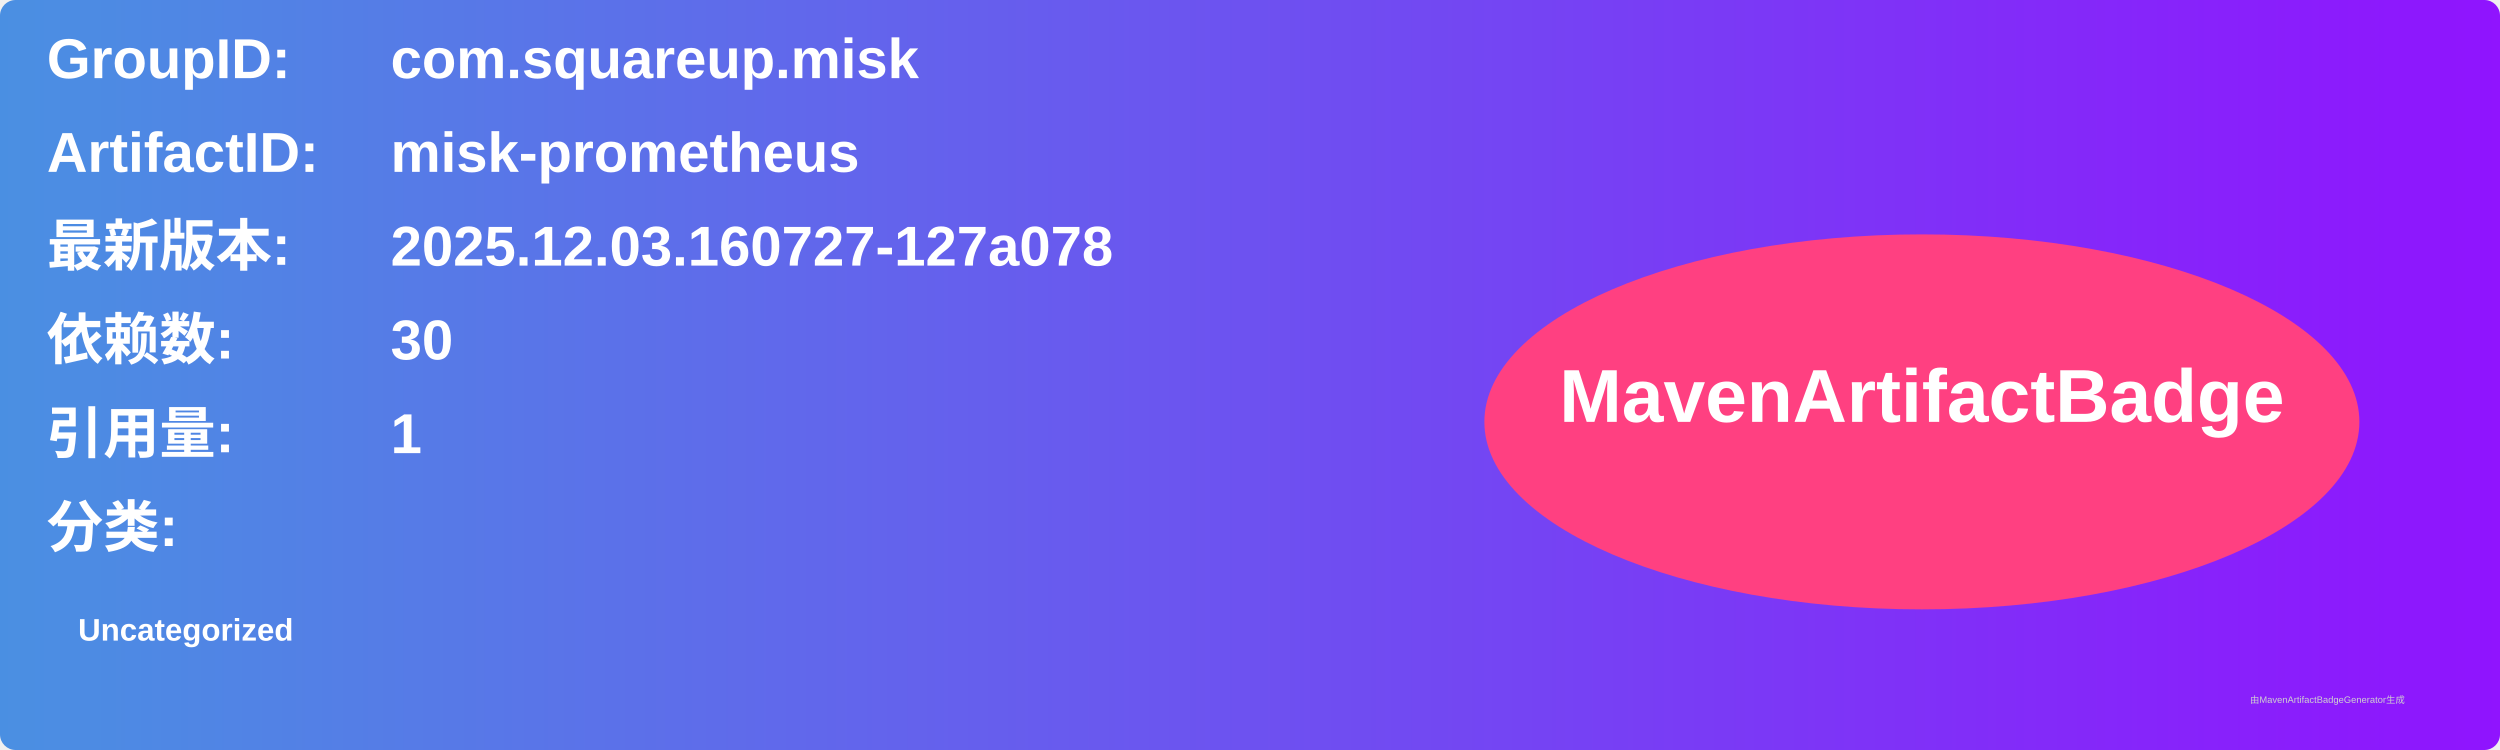
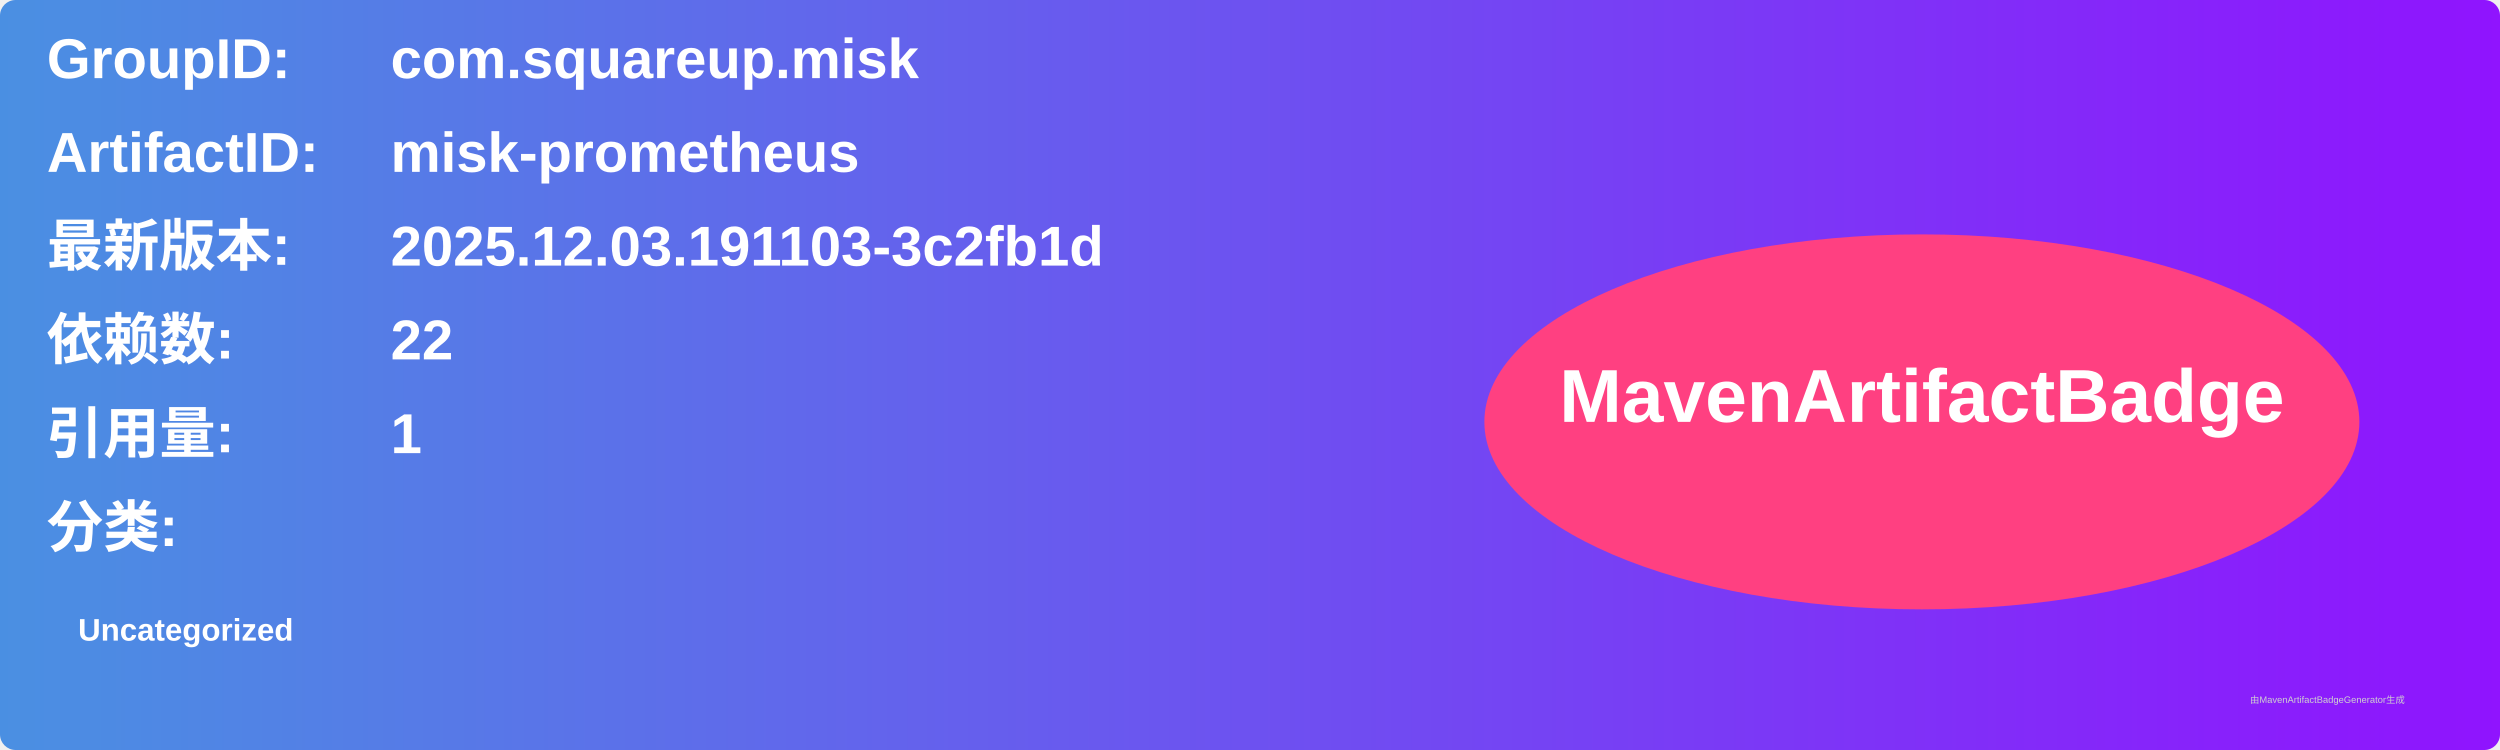
<svg xmlns="http://www.w3.org/2000/svg" width="800" height="240" viewBox="0 0 800 240">
  <linearGradient id="grad" x1="0%" y1="0%" x2="100%" y2="0%">
    <stop offset="0%" stop-color="#4a90e2" />
    <stop offset="100%" stop-color="#9013fe" />
  </linearGradient>
  <rect width="100%" height="100%" rx="5" ry="5" fill="url(#grad)" />
  <g transform="translate(15, 15)">
    <text x="0" y="10" font-family="Arial" font-size="18" fill="white" font-weight="bold" width="260">GroupID:</text>
    <text x="110" y="10" font-family="Arial" font-size="18" fill="white" font-weight="bold" width="460">com.squareup.misk</text>
    <text x="0" y="40" font-family="Arial" font-size="18" fill="white" font-weight="bold" width="260">ArtifactID:</text>
    <text x="110" y="40" font-family="Arial" font-size="18" fill="white" font-weight="bold" width="460">misk-prometheus</text>
    <text x="0" y="70" font-family="Arial" font-size="18" fill="white" font-weight="bold">最新版本:</text>
    <text x="110" y="70" font-family="Arial" font-size="18" fill="white" font-weight="bold">
-       <tspan font-weight="bold">2025.12.03.160727-127a078</tspan>
+       <tspan font-weight="bold">2025.12.03.191103-3c2fb1d</tspan>
    </text>
    <text x="0" y="100" font-family="Arial" font-size="18" fill="white" font-weight="bold">依赖数: </text>
    <text x="110" y="100" font-family="Arial" font-size="18" fill="white">
-       <tspan font-weight="bold">30</tspan>
+       <tspan font-weight="bold">22</tspan>
    </text>
    <text x="0" y="130" font-family="Arial" font-size="18" fill="white" font-weight="bold">引用量: </text>
    <text x="110" y="130" font-family="Arial" font-size="18" fill="white">
      <tspan font-weight="bold">1</tspan>
    </text>
    <text x="0" y="160" font-family="Arial" font-size="18" fill="white" font-weight="bold">分类:</text>
    <text x="10" y="190" font-family="Arial" font-size="10" fill="white">
      <tspan font-weight="bold">Uncategorized</tspan>
    </text>
    <ellipse cx="600" cy="120" rx="140" ry="60" fill="#ff4081" />
    <text x="600" y="120" text-anchor="middle" font-family="Arial" font-size="24" fill="white" font-weight="bold">MavenArtifactBadge</text>
  </g>
  <text x="720" y="225" font-family="Arial" font-size="3" fill="#d0d0d0">由MavenArtifactBadgeGenerator生成</text>
</svg>
